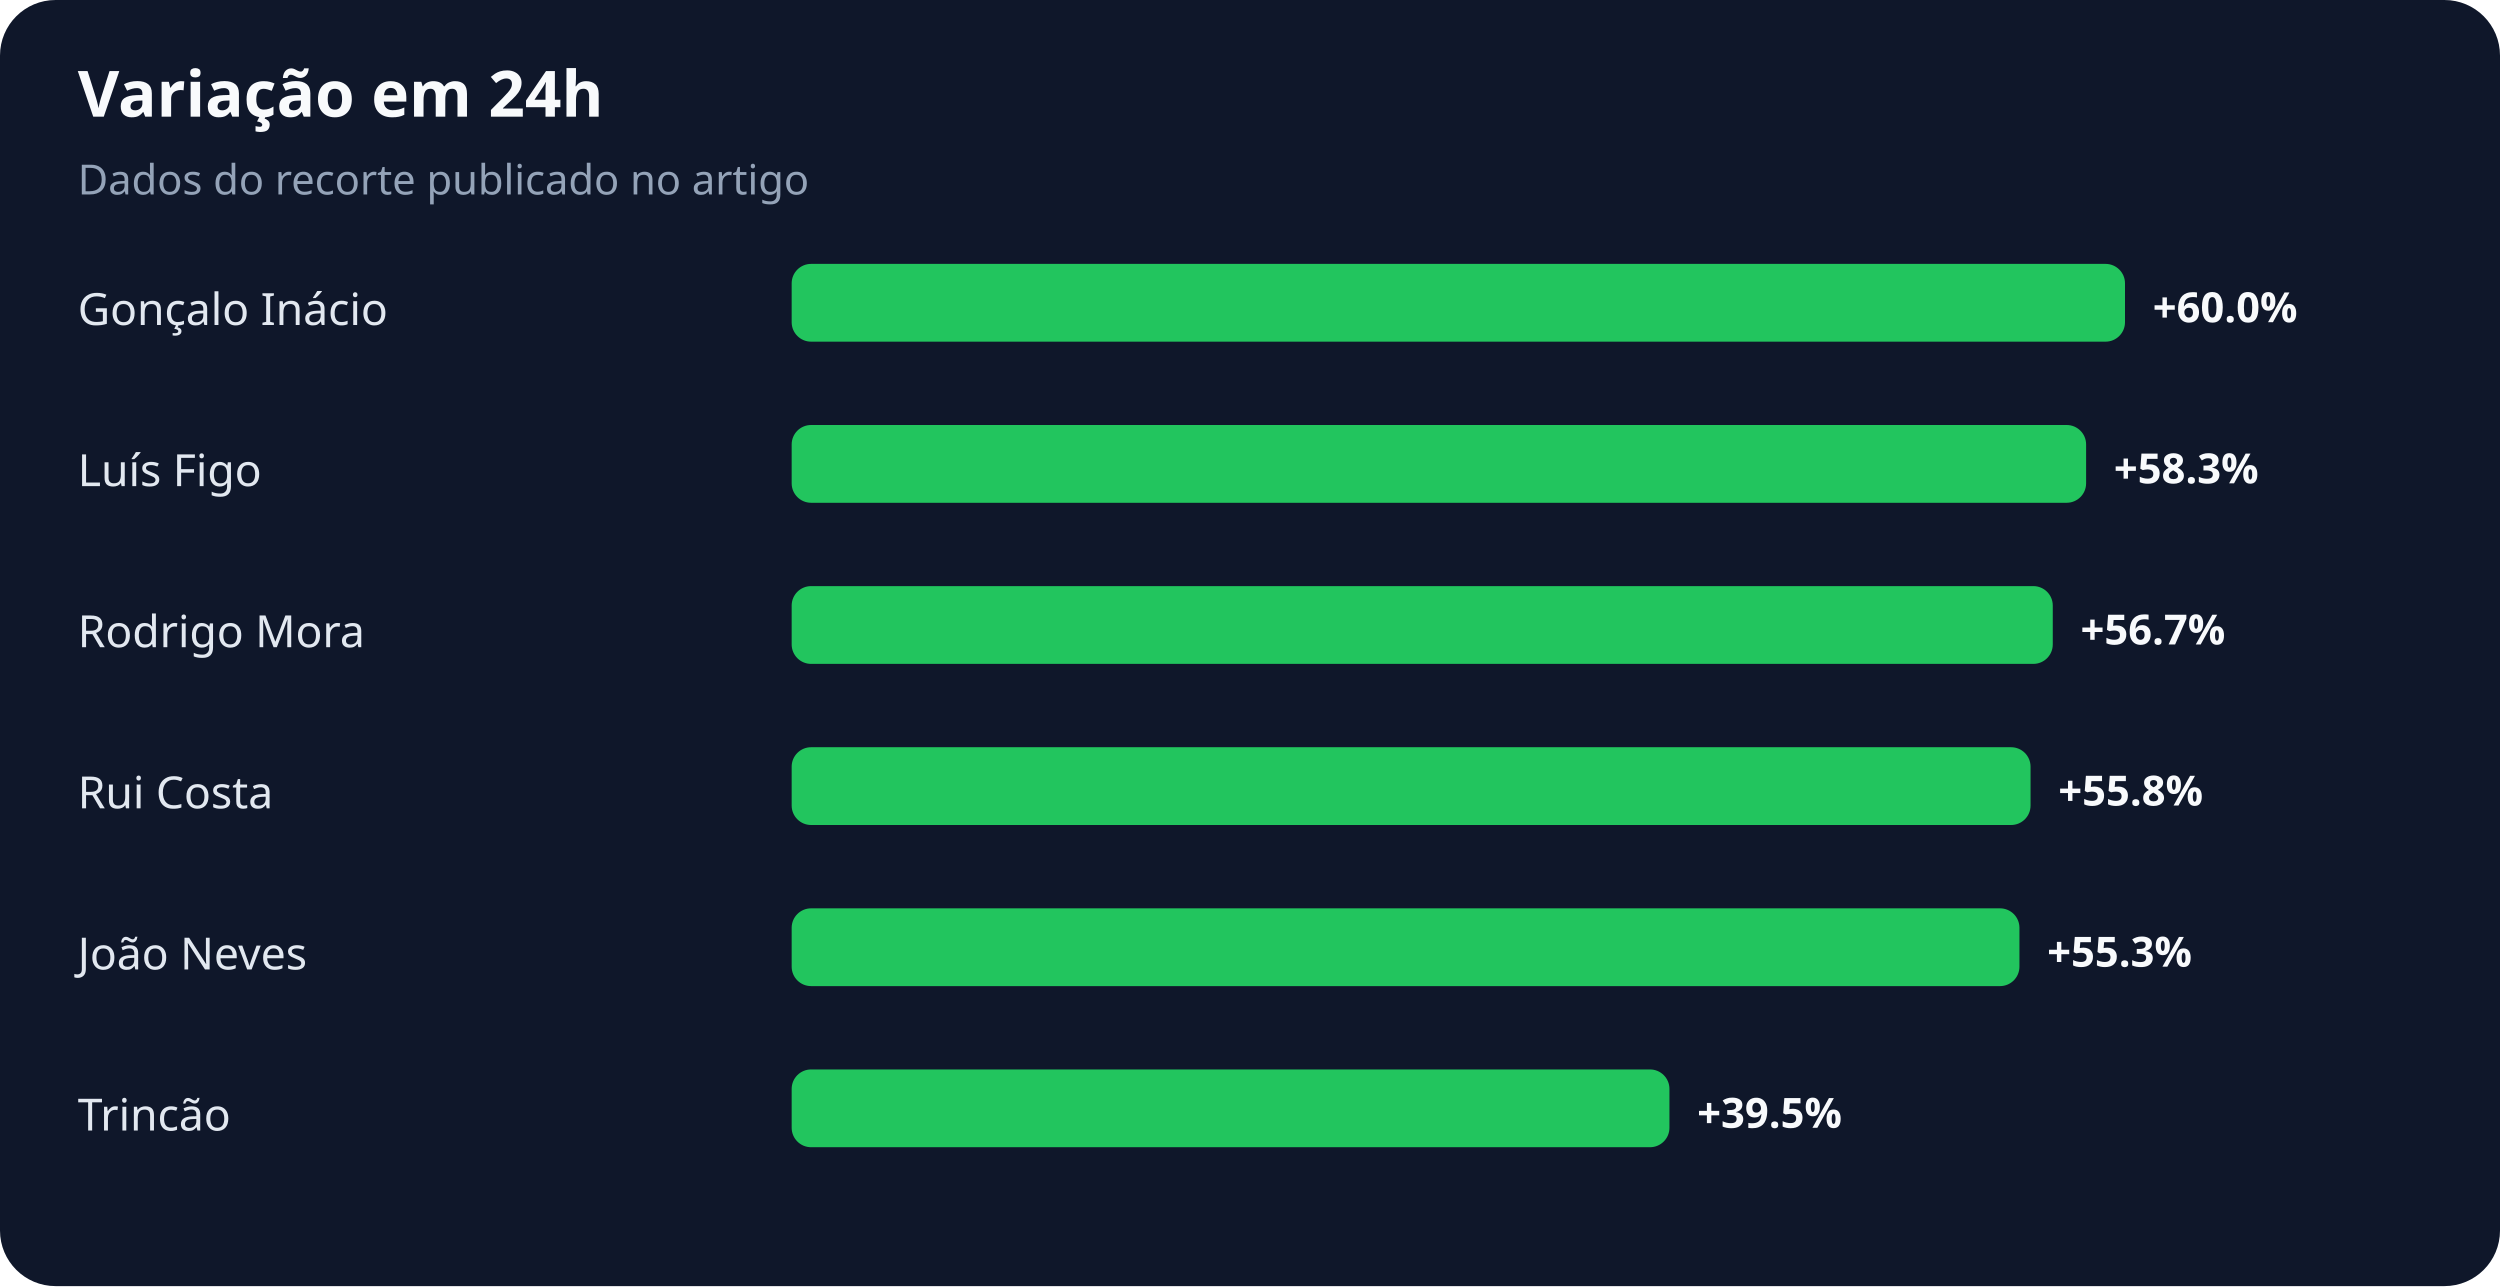
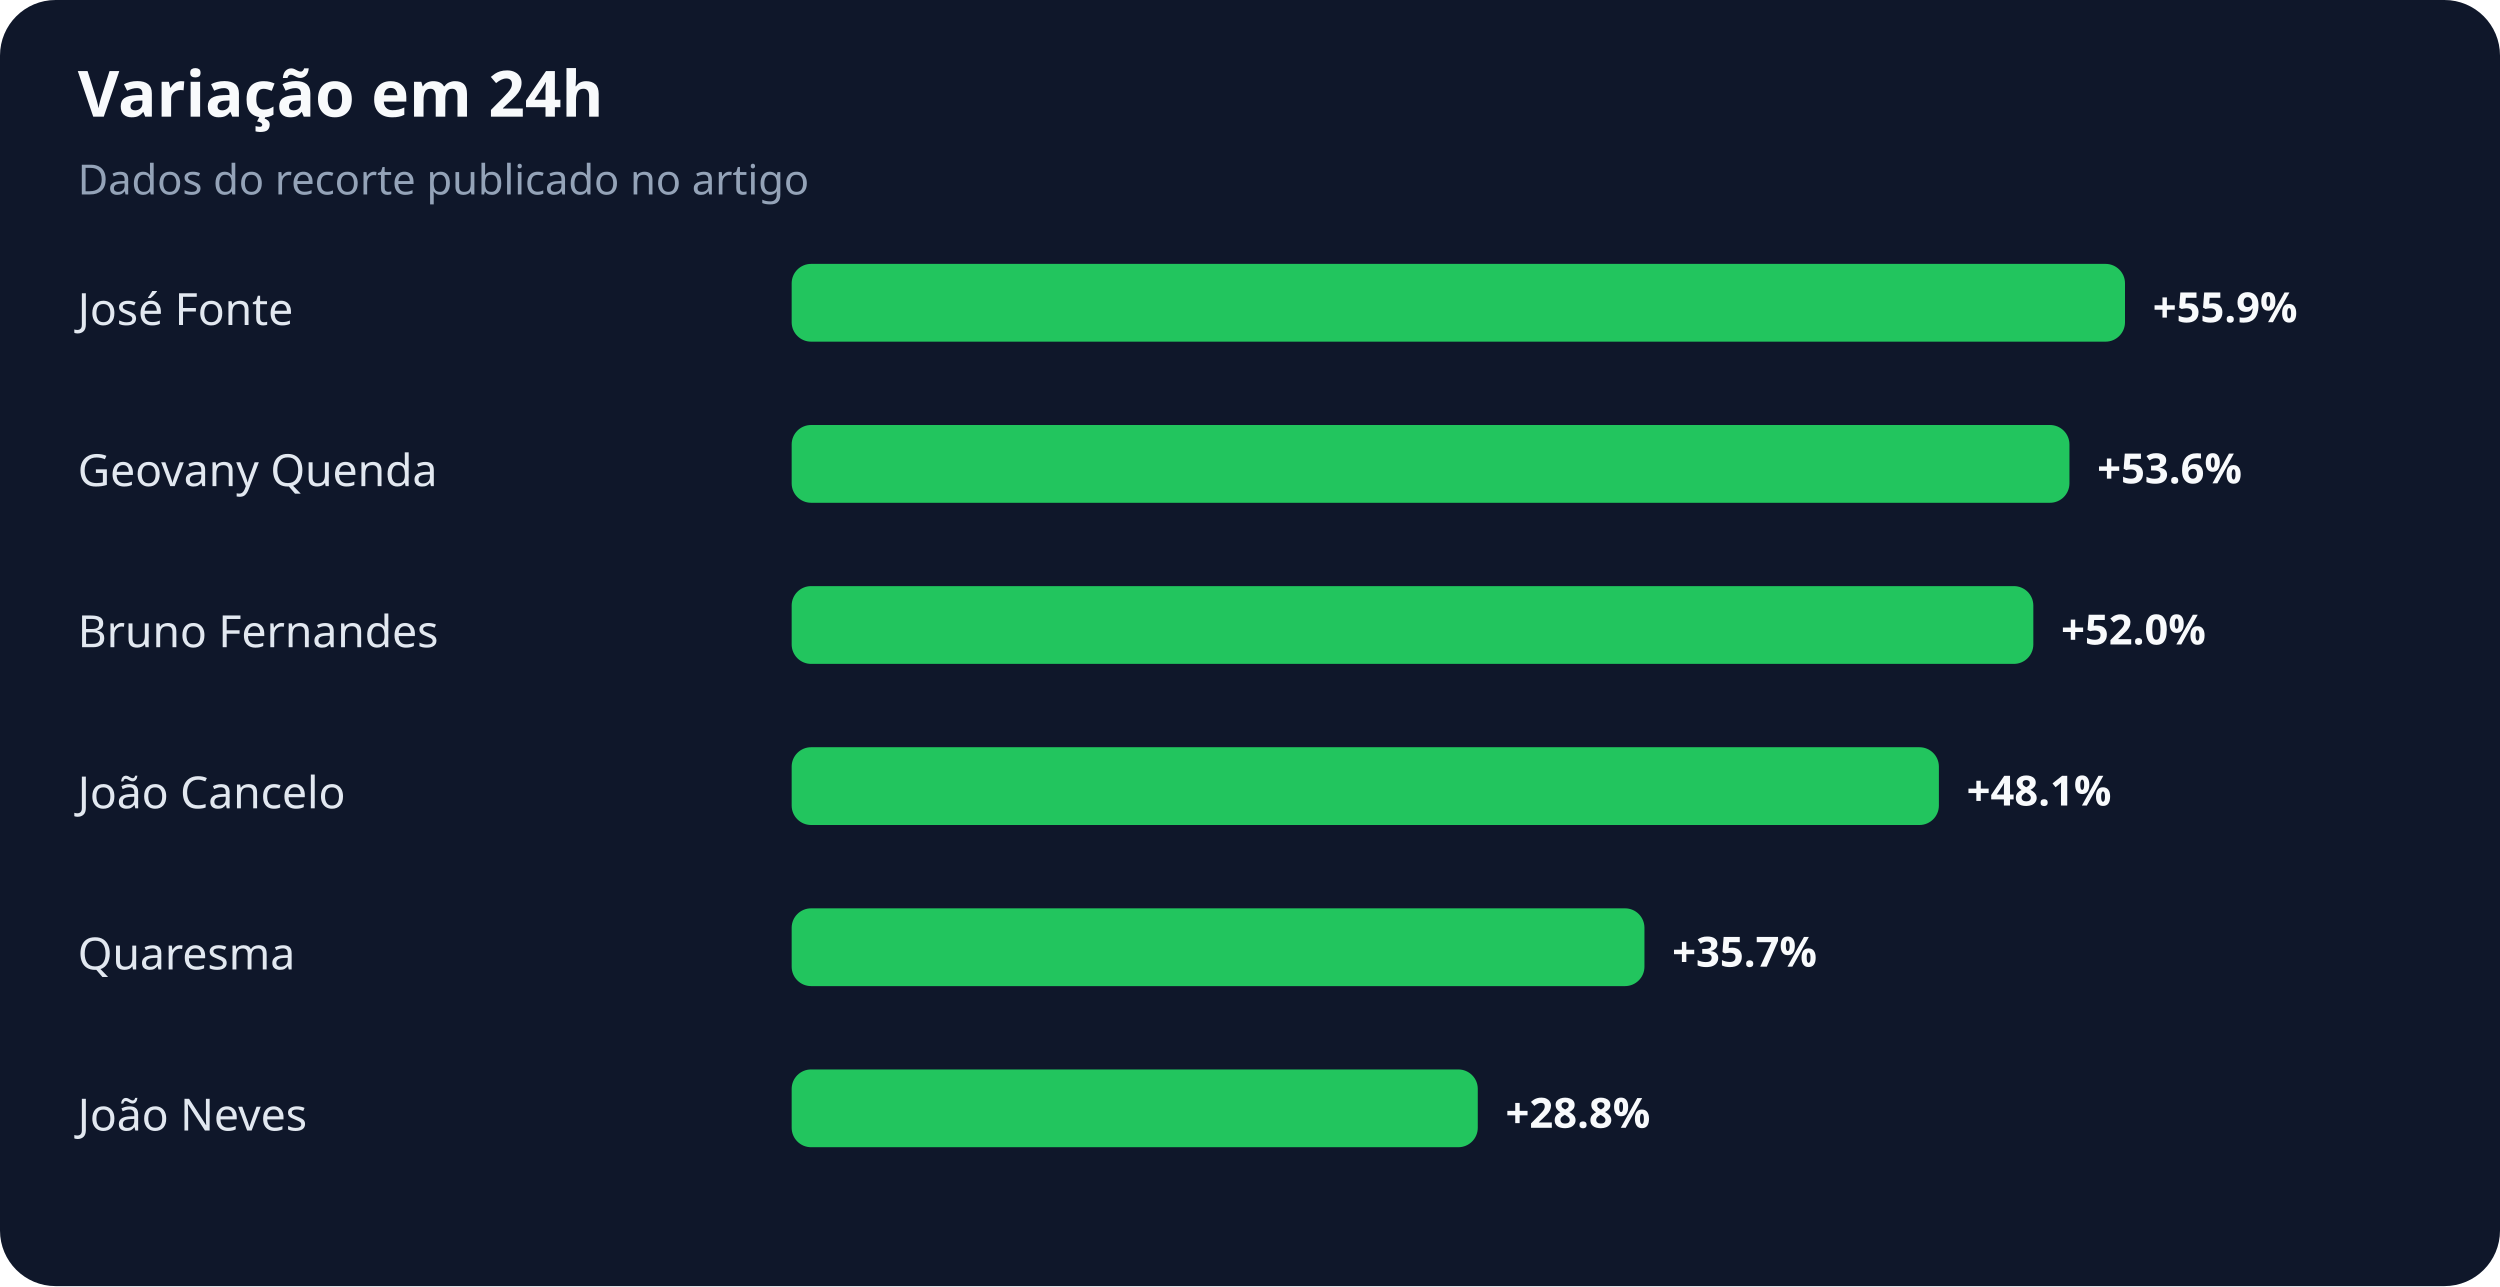
<svg xmlns="http://www.w3.org/2000/svg" width="900" height="463" viewBox="0 0 900 463" role="img" aria-labelledby="title desc">
  <rect width="100%" height="100%" rx="20" fill="#0f172a" />
  <text x="28" y="42" fill="#f8fafc" font-family="system-ui,sans-serif" font-size="23" font-weight="700">Variação em 24h</text>
  <text x="28" y="70" fill="#94a3b8" font-family="system-ui,sans-serif" font-size="15">Dados do recorte publicado no artigo</text>
-   <text x="28" y="117" fill="#e2e8f0" font-family="system-ui,sans-serif" font-size="16">Gonçalo Inácio</text>
+   <text x="28" y="117" fill="#e2e8f0" font-family="system-ui,sans-serif" font-size="16">José Fonte</text>
  <rect x="285" y="95" width="480" height="28" rx="7" fill="#22c55e" />
-   <text x="775" y="116" fill="#f8fafc" font-family="system-ui,sans-serif" font-size="15" font-weight="700">+60.0%</text>
-   <text x="28" y="175" fill="#e2e8f0" font-family="system-ui,sans-serif" font-size="16">Luís Figo</text>
-   <rect x="285" y="153" width="466" height="28" rx="7" fill="#22c55e" />
-   <text x="761" y="174" fill="#f8fafc" font-family="system-ui,sans-serif" font-size="15" font-weight="700">+58.3%</text>
-   <text x="28" y="233" fill="#e2e8f0" font-family="system-ui,sans-serif" font-size="16">Rodrigo Mora</text>
-   <rect x="285" y="211" width="454" height="28" rx="7" fill="#22c55e" />
-   <text x="749" y="232" fill="#f8fafc" font-family="system-ui,sans-serif" font-size="15" font-weight="700">+56.7%</text>
-   <text x="28" y="291" fill="#e2e8f0" font-family="system-ui,sans-serif" font-size="16">Rui Costa</text>
-   <rect x="285" y="269" width="446" height="28" rx="7" fill="#22c55e" />
-   <text x="741" y="290" fill="#f8fafc" font-family="system-ui,sans-serif" font-size="15" font-weight="700">+55.8%</text>
-   <text x="28" y="349" fill="#e2e8f0" font-family="system-ui,sans-serif" font-size="16">João Neves</text>
-   <rect x="285" y="327" width="442" height="28" rx="7" fill="#22c55e" />
-   <text x="737" y="348" fill="#f8fafc" font-family="system-ui,sans-serif" font-size="15" font-weight="700">+55.3%</text>
-   <text x="28" y="407" fill="#e2e8f0" font-family="system-ui,sans-serif" font-size="16">Trincão</text>
-   <rect x="285" y="385" width="316" height="28" rx="7" fill="#22c55e" />
-   <text x="611" y="406" fill="#f8fafc" font-family="system-ui,sans-serif" font-size="15" font-weight="700">+39.5%</text>
+   <text x="775" y="116" fill="#f8fafc" font-family="system-ui,sans-serif" font-size="15" font-weight="700">+55.9%</text>
+   <text x="28" y="175" fill="#e2e8f0" font-family="system-ui,sans-serif" font-size="16">Geovany Quenda</text>
+   <rect x="285" y="153" width="460" height="28" rx="7" fill="#22c55e" />
+   <text x="755" y="174" fill="#f8fafc" font-family="system-ui,sans-serif" font-size="15" font-weight="700">+53.6%</text>
+   <text x="28" y="233" fill="#e2e8f0" font-family="system-ui,sans-serif" font-size="16">Bruno Fernandes</text>
+   <rect x="285" y="211" width="447" height="28" rx="7" fill="#22c55e" />
+   <text x="742" y="232" fill="#f8fafc" font-family="system-ui,sans-serif" font-size="15" font-weight="700">+52.0%</text>
+   <text x="28" y="291" fill="#e2e8f0" font-family="system-ui,sans-serif" font-size="16">João Cancelo</text>
+   <rect x="285" y="269" width="413" height="28" rx="7" fill="#22c55e" />
+   <text x="708" y="290" fill="#f8fafc" font-family="system-ui,sans-serif" font-size="15" font-weight="700">+48.1%</text>
+   <text x="28" y="349" fill="#e2e8f0" font-family="system-ui,sans-serif" font-size="16">Quaresma</text>
+   <rect x="285" y="327" width="307" height="28" rx="7" fill="#22c55e" />
+   <text x="602" y="348" fill="#f8fafc" font-family="system-ui,sans-serif" font-size="15" font-weight="700">+35.7%</text>
+   <text x="28" y="407" fill="#e2e8f0" font-family="system-ui,sans-serif" font-size="16">João Neves</text>
+   <rect x="285" y="385" width="247" height="28" rx="7" fill="#22c55e" />
+   <text x="542" y="406" fill="#f8fafc" font-family="system-ui,sans-serif" font-size="15" font-weight="700">+28.8%</text>
</svg>
